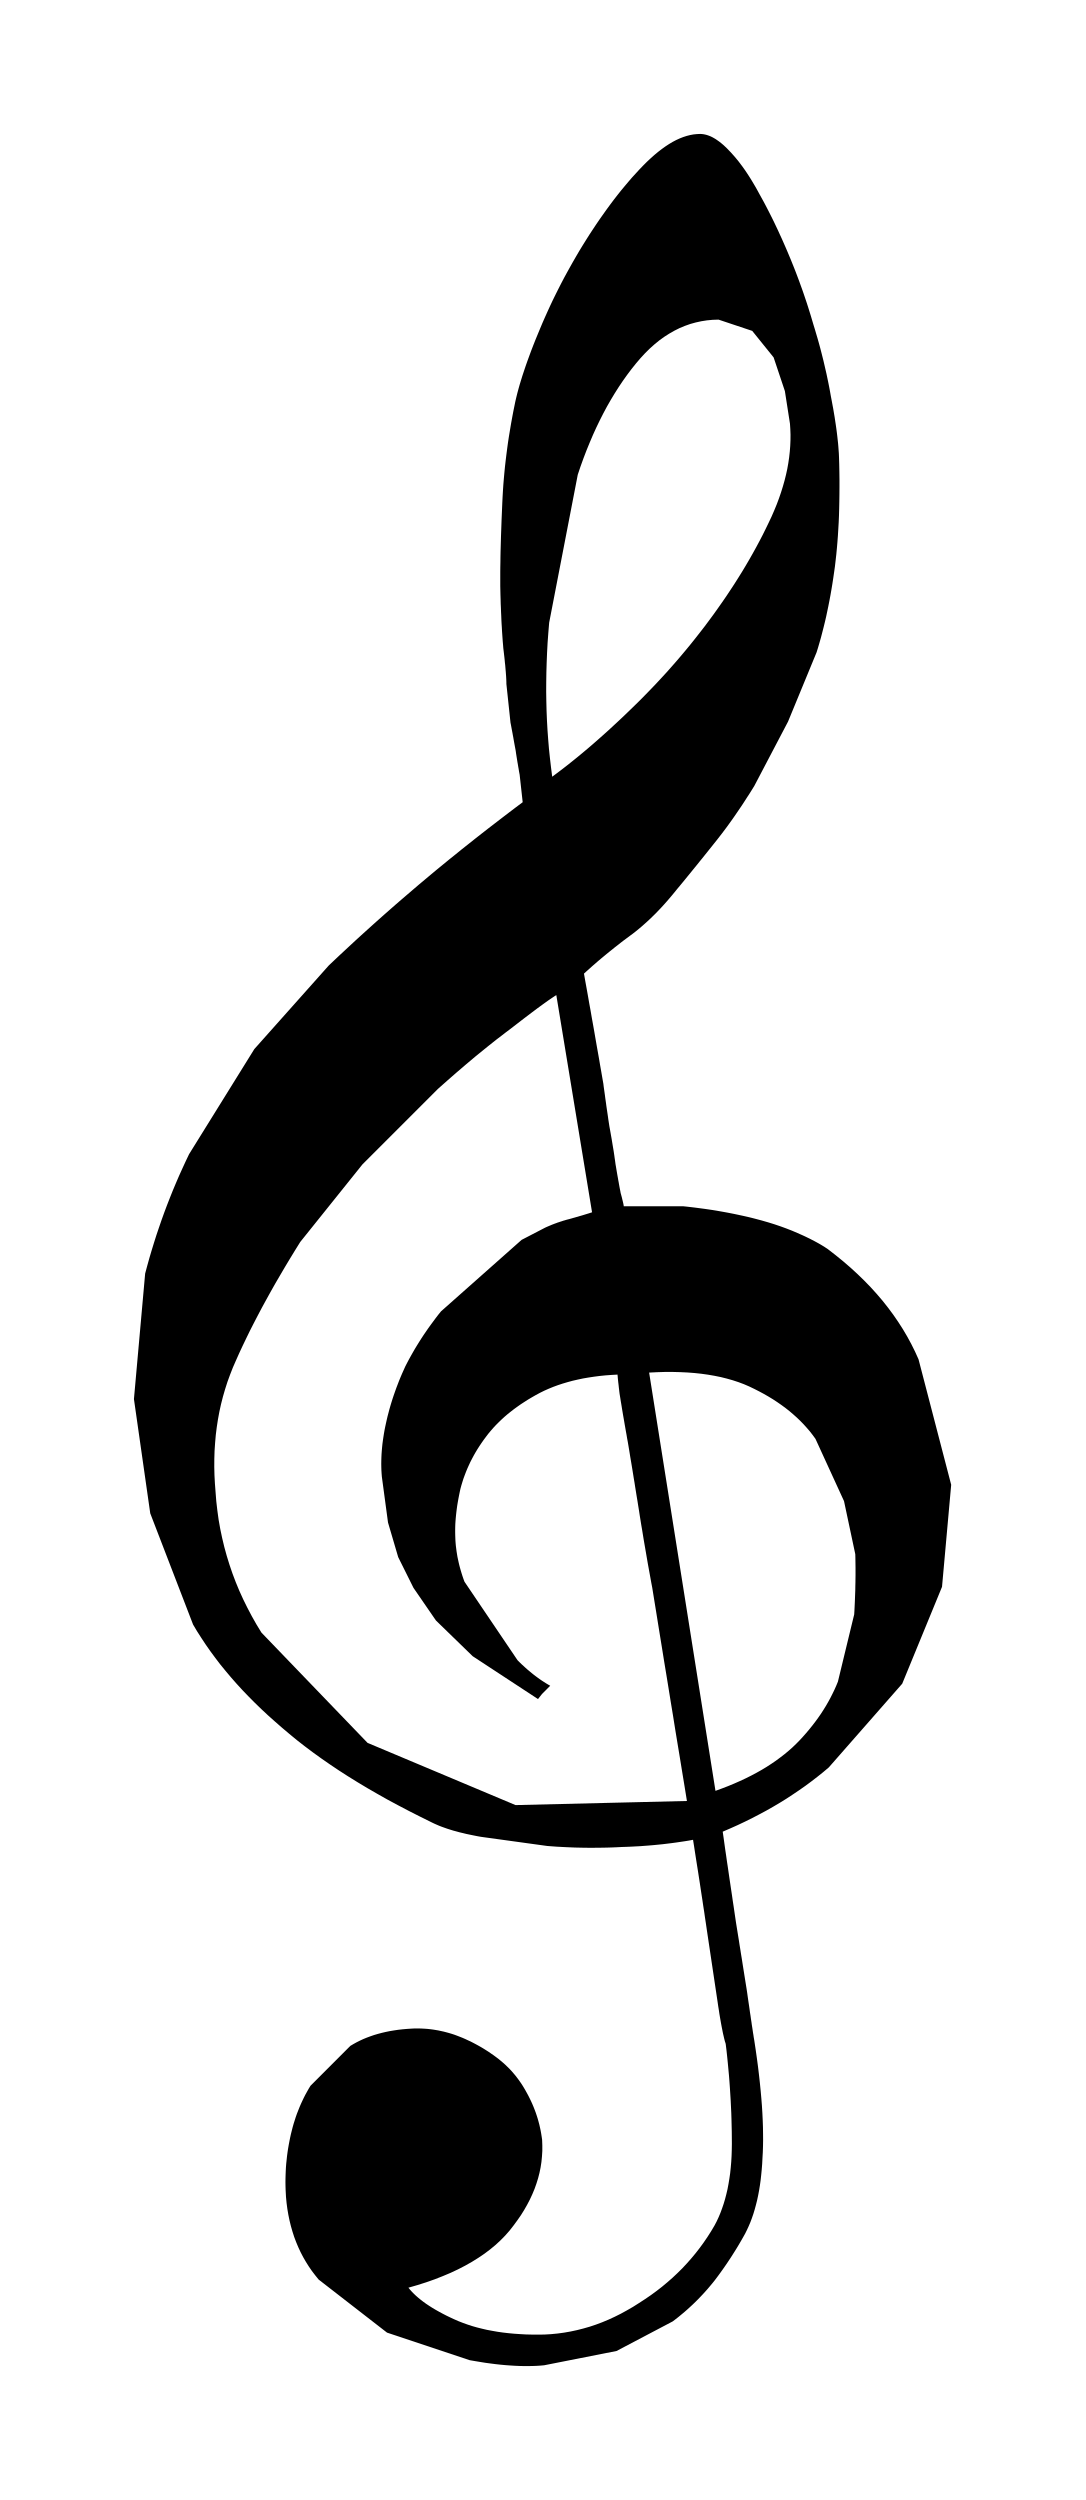
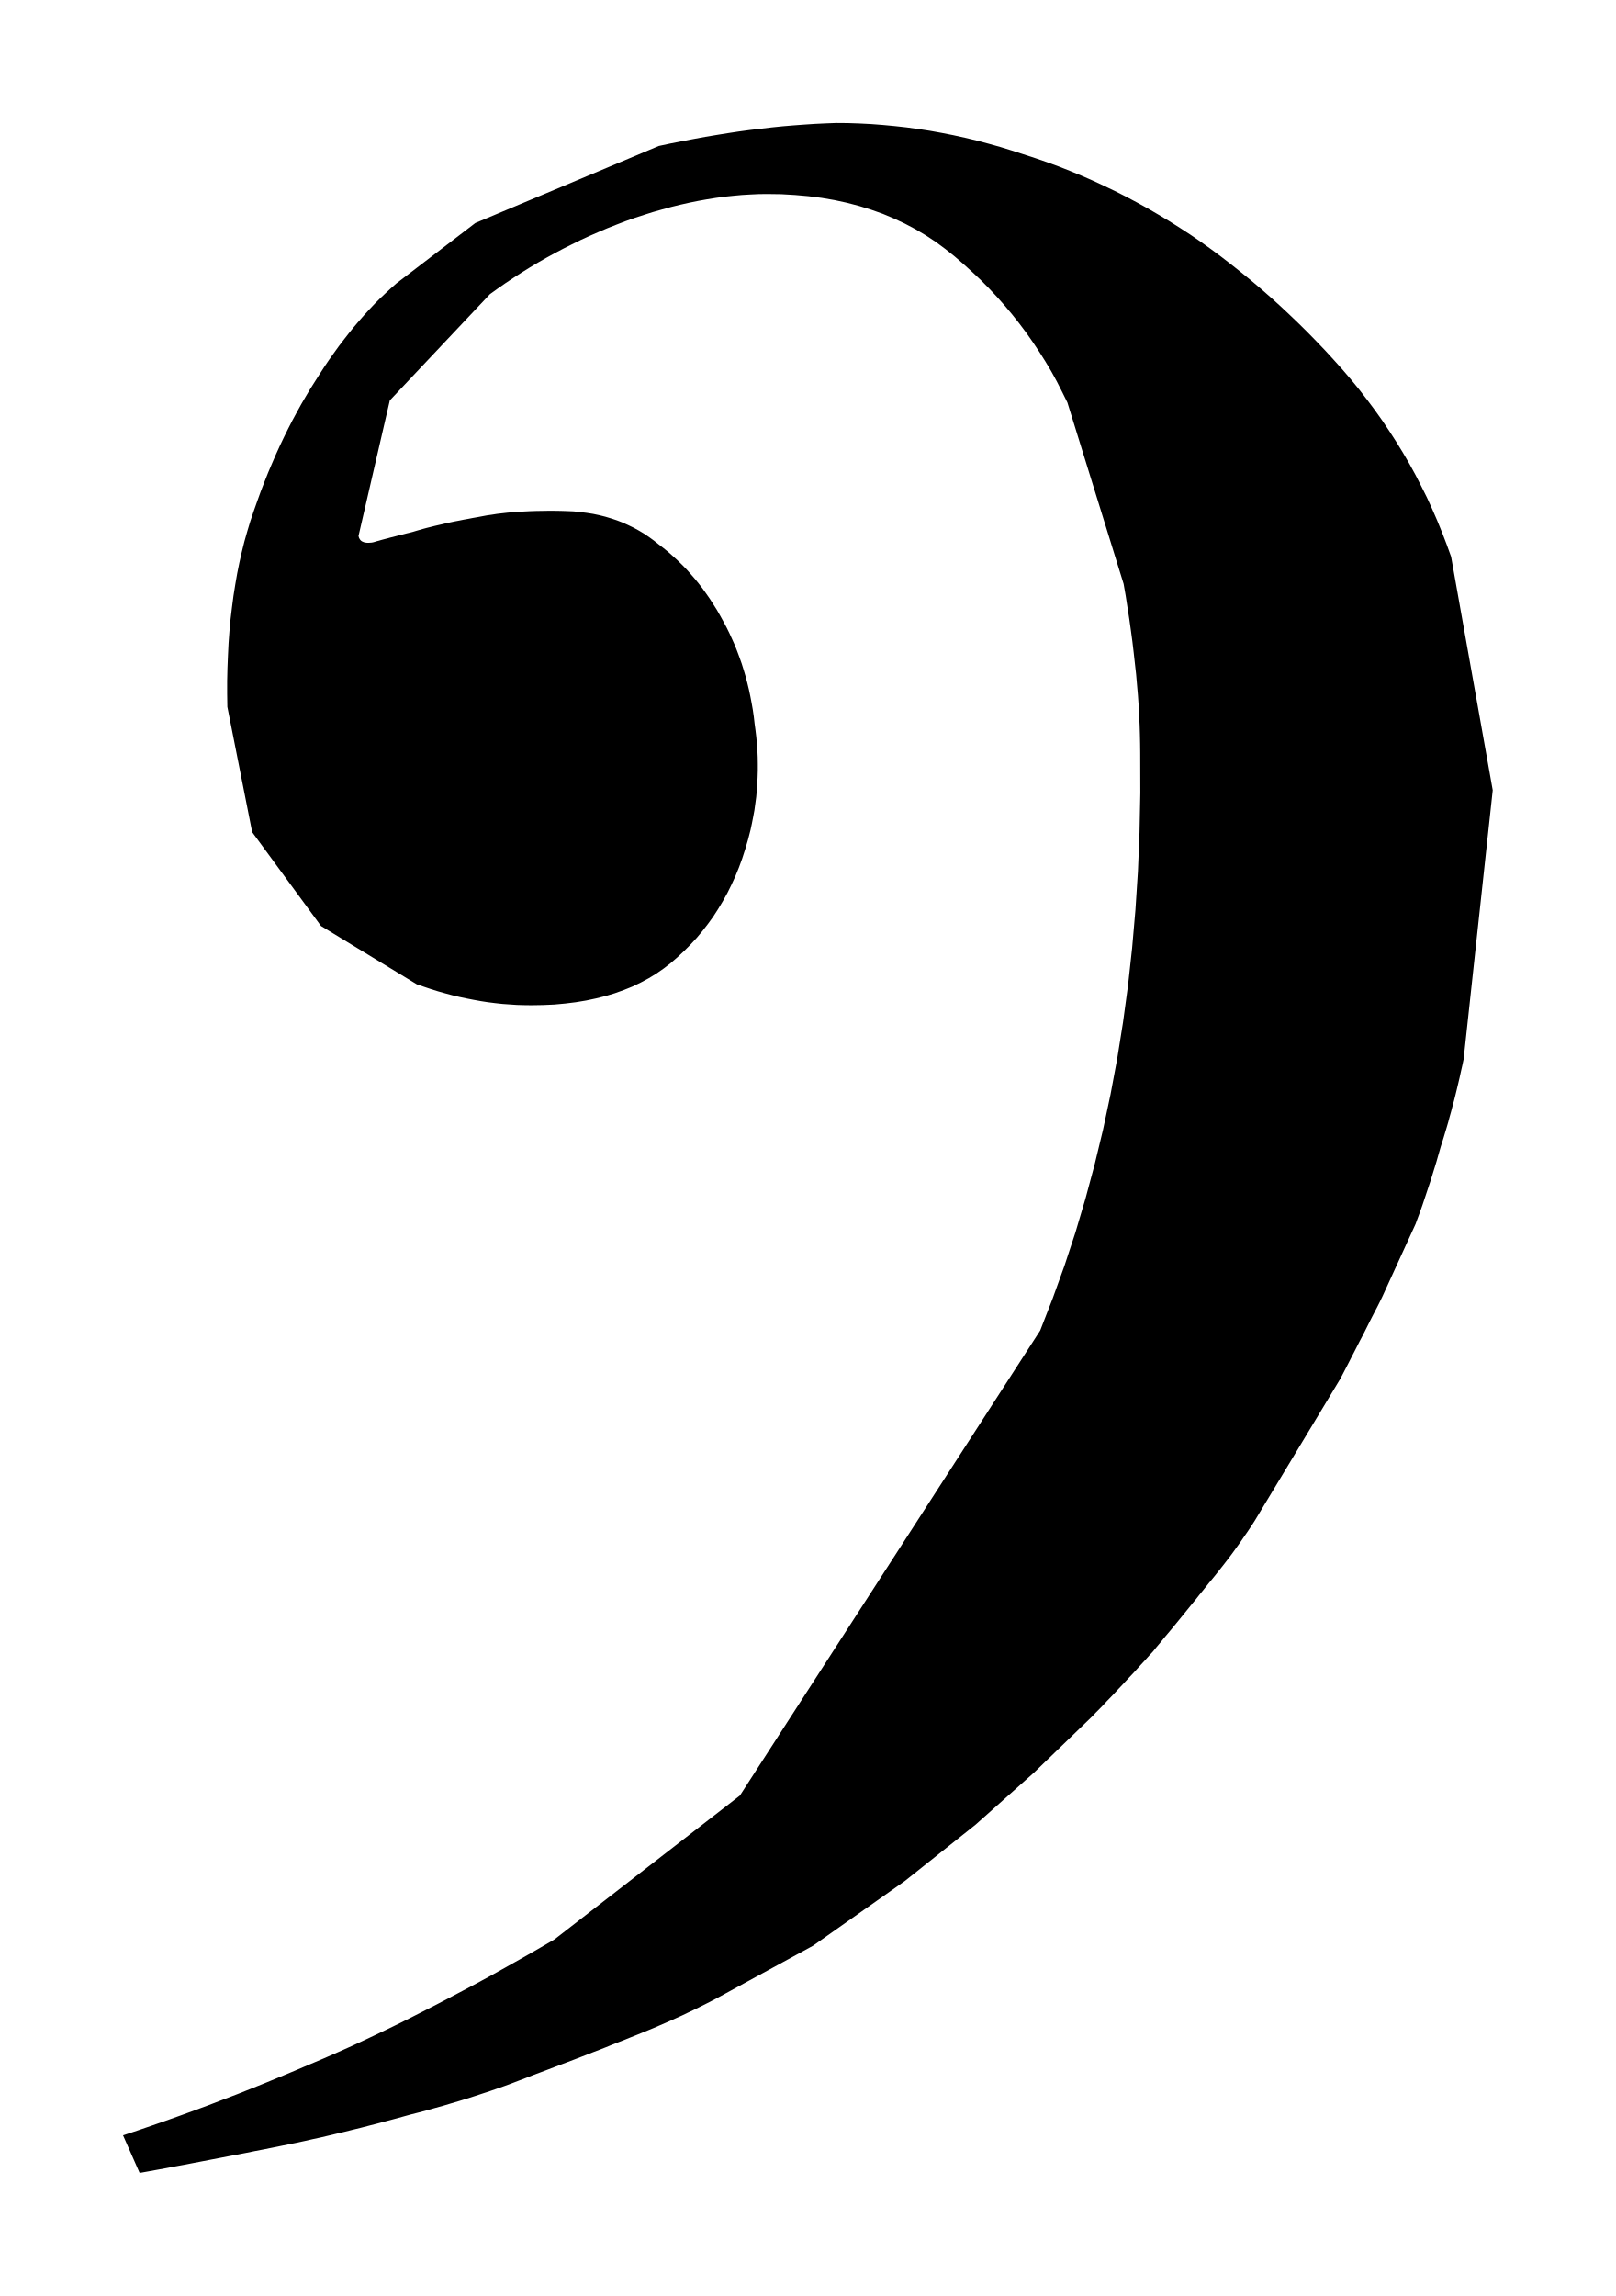
- <svg xmlns="http://www.w3.org/2000/svg" viewBox="76.378 375.663 22.166 51.068">
-   <path fill="black" fill-rule="evenodd" d="M 90.535 413.245 L 90.449 413.261 L 90.362 413.275 L 90.274 413.288 L 90.185 413.301 L 90.096 413.313 L 90.006 413.324 L 89.916 413.335 L 89.825 413.344 L 89.734 413.353 L 89.641 413.361 L 89.549 413.368 L 89.456 413.375 L 89.362 413.38 L 89.267 413.385 L 89.172 413.389 L 89.076 413.392 L 88.98 413.397 L 88.883 413.401 L 88.787 413.404 L 88.691 413.406 L 88.595 413.407 L 88.5 413.408 L 88.404 413.408 L 88.309 413.407 L 88.214 413.405 L 88.12 413.403 L 88.025 413.399 L 87.931 413.395 L 87.837 413.39 L 87.743 413.385 L 87.649 413.378 L 87.556 413.371 L 86.201 413.184 L 86.123 413.17 L 86.048 413.155 L 85.975 413.14 L 85.903 413.125 L 85.834 413.108 L 85.766 413.092 L 85.701 413.074 L 85.637 413.057 L 85.576 413.038 L 85.516 413.019 L 85.459 412.999 L 85.403 412.979 L 85.349 412.958 L 85.298 412.936 L 85.248 412.914 L 85.2 412.891 L 84.966 412.775 L 84.737 412.659 L 84.514 412.542 L 84.296 412.425 L 84.085 412.306 L 83.879 412.187 L 83.679 412.067 L 83.484 411.946 L 83.296 411.825 L 83.113 411.702 L 82.936 411.579 L 82.764 411.455 L 82.599 411.331 L 82.439 411.206 L 82.285 411.079 L 82.136 410.953 L 81.992 410.827 L 81.851 410.701 L 81.715 410.574 L 81.583 410.446 L 81.455 410.317 L 81.331 410.188 L 81.211 410.057 L 81.096 409.926 L 80.985 409.794 L 80.877 409.662 L 80.775 409.528 L 80.676 409.394 L 80.581 409.258 L 80.491 409.122 L 80.404 408.986 L 80.322 408.848 L 79.447 406.576 L 79.114 404.242 L 79.343 401.678 L 79.385 401.521 L 79.429 401.363 L 79.475 401.207 L 79.523 401.051 L 79.572 400.896 L 79.624 400.742 L 79.677 400.588 L 79.732 400.435 L 79.789 400.283 L 79.848 400.132 L 79.908 399.982 L 79.971 399.832 L 80.035 399.683 L 80.102 399.535 L 80.17 399.387 L 80.24 399.24 L 81.573 397.093 L 83.094 395.385 L 83.204 395.281 L 83.314 395.177 L 83.425 395.074 L 83.537 394.97 L 83.649 394.866 L 83.762 394.763 L 83.876 394.66 L 83.99 394.557 L 84.105 394.454 L 84.221 394.351 L 84.337 394.249 L 84.454 394.146 L 84.572 394.044 L 84.691 393.942 L 84.81 393.84 L 84.929 393.738 L 85.052 393.635 L 85.176 393.531 L 85.302 393.426 L 85.429 393.322 L 85.557 393.217 L 85.687 393.113 L 85.817 393.007 L 85.95 392.902 L 86.083 392.796 L 86.218 392.69 L 86.354 392.584 L 86.492 392.478 L 86.631 392.371 L 86.771 392.264 L 86.912 392.157 L 87.055 392.05 L 86.993 391.488 L 86.987 391.457 L 86.981 391.425 L 86.976 391.394 L 86.971 391.363 L 86.965 391.331 L 86.96 391.3 L 86.955 391.269 L 86.949 391.237 L 86.944 391.206 L 86.939 391.175 L 86.934 391.143 L 86.929 391.112 L 86.924 391.08 L 86.919 391.049 L 86.915 391.018 L 86.91 390.986 L 86.904 390.955 L 86.898 390.923 L 86.892 390.891 L 86.886 390.858 L 86.88 390.825 L 86.874 390.791 L 86.868 390.757 L 86.862 390.722 L 86.855 390.686 L 86.849 390.651 L 86.842 390.614 L 86.835 390.577 L 86.828 390.54 L 86.821 390.502 L 86.814 390.464 L 86.806 390.425 L 86.722 389.633 L 86.722 389.606 L 86.721 389.576 L 86.72 389.544 L 86.718 389.51 L 86.716 389.473 L 86.713 389.434 L 86.71 389.392 L 86.706 389.348 L 86.702 389.301 L 86.698 389.251 L 86.692 389.2 L 86.687 389.145 L 86.681 389.088 L 86.674 389.029 L 86.667 388.967 L 86.659 388.903 L 86.654 388.837 L 86.648 388.77 L 86.643 388.7 L 86.638 388.629 L 86.633 388.556 L 86.629 388.481 L 86.624 388.404 L 86.62 388.326 L 86.617 388.245 L 86.613 388.163 L 86.61 388.079 L 86.606 387.993 L 86.604 387.906 L 86.601 387.816 L 86.599 387.725 L 86.597 387.632 L 86.597 387.538 L 86.597 387.442 L 86.597 387.344 L 86.598 387.245 L 86.6 387.144 L 86.601 387.041 L 86.603 386.937 L 86.606 386.831 L 86.609 386.723 L 86.612 386.614 L 86.616 386.503 L 86.62 386.39 L 86.624 386.276 L 86.629 386.16 L 86.634 386.043 L 86.639 385.923 L 86.645 385.804 L 86.652 385.683 L 86.66 385.563 L 86.67 385.441 L 86.681 385.32 L 86.693 385.197 L 86.707 385.074 L 86.722 384.951 L 86.738 384.827 L 86.755 384.702 L 86.774 384.577 L 86.795 384.451 L 86.816 384.325 L 86.839 384.198 L 86.863 384.07 L 86.889 383.942 L 86.905 383.863 L 86.924 383.782 L 86.945 383.697 L 86.968 383.611 L 86.993 383.522 L 87.021 383.43 L 87.05 383.336 L 87.082 383.24 L 87.115 383.141 L 87.151 383.039 L 87.189 382.935 L 87.228 382.829 L 87.27 382.72 L 87.314 382.609 L 87.361 382.495 L 87.409 382.379 L 87.458 382.262 L 87.509 382.146 L 87.561 382.03 L 87.614 381.914 L 87.668 381.799 L 87.724 381.685 L 87.781 381.571 L 87.839 381.457 L 87.898 381.344 L 87.959 381.232 L 88.021 381.12 L 88.084 381.008 L 88.148 380.897 L 88.213 380.786 L 88.28 380.676 L 88.348 380.567 L 88.418 380.456 L 88.489 380.348 L 88.56 380.241 L 88.631 380.137 L 88.703 380.035 L 88.775 379.934 L 88.847 379.836 L 88.919 379.74 L 88.992 379.646 L 89.066 379.553 L 89.14 379.464 L 89.214 379.376 L 89.288 379.29 L 89.364 379.207 L 89.439 379.125 L 89.515 379.046 L 89.593 378.968 L 89.67 378.896 L 89.746 378.828 L 89.822 378.765 L 89.897 378.707 L 89.971 378.654 L 90.044 378.606 L 90.118 378.562 L 90.19 378.524 L 90.262 378.491 L 90.333 378.463 L 90.404 378.44 L 90.474 378.422 L 90.544 378.409 L 90.613 378.402 L 90.682 378.399 L 90.716 378.401 L 90.75 378.405 L 90.784 378.412 L 90.819 378.421 L 90.854 378.433 L 90.89 378.447 L 90.926 378.464 L 90.962 378.484 L 90.999 378.506 L 91.035 378.531 L 91.073 378.558 L 91.111 378.588 L 91.149 378.62 L 91.187 378.655 L 91.226 378.692 L 91.265 378.733 L 91.306 378.775 L 91.346 378.82 L 91.387 378.866 L 91.427 378.914 L 91.467 378.963 L 91.506 379.015 L 91.546 379.068 L 91.585 379.123 L 91.624 379.18 L 91.663 379.239 L 91.702 379.3 L 91.74 379.362 L 91.778 379.426 L 91.817 379.492 L 91.854 379.559 L 91.892 379.629 L 91.93 379.698 L 91.969 379.768 L 92.007 379.839 L 92.045 379.912 L 92.083 379.986 L 92.121 380.061 L 92.159 380.137 L 92.197 380.215 L 92.234 380.293 L 92.272 380.373 L 92.309 380.455 L 92.347 380.537 L 92.384 380.621 L 92.421 380.705 L 92.458 380.791 L 92.495 380.879 L 92.531 380.965 L 92.566 381.052 L 92.601 381.139 L 92.635 381.226 L 92.668 381.313 L 92.701 381.401 L 92.733 381.49 L 92.765 381.578 L 92.796 381.667 L 92.826 381.756 L 92.856 381.845 L 92.885 381.935 L 92.913 382.025 L 92.941 382.115 L 92.968 382.206 L 92.995 382.297 L 93.023 382.388 L 93.05 382.48 L 93.077 382.571 L 93.103 382.663 L 93.128 382.754 L 93.152 382.846 L 93.175 382.937 L 93.198 383.028 L 93.219 383.119 L 93.24 383.21 L 93.261 383.301 L 93.28 383.392 L 93.299 383.483 L 93.317 383.574 L 93.334 383.665 L 93.35 383.756 L 93.367 383.844 L 93.383 383.931 L 93.399 384.016 L 93.413 384.1 L 93.427 384.182 L 93.439 384.263 L 93.451 384.342 L 93.462 384.419 L 93.472 384.495 L 93.481 384.57 L 93.489 384.643 L 93.497 384.715 L 93.503 384.785 L 93.508 384.853 L 93.513 384.92 L 93.516 384.986 L 93.521 385.146 L 93.524 385.304 L 93.526 385.46 L 93.526 385.612 L 93.525 385.762 L 93.523 385.91 L 93.52 386.054 L 93.516 386.196 L 93.51 386.336 L 93.502 386.472 L 93.494 386.606 L 93.484 386.738 L 93.473 386.866 L 93.461 386.992 L 93.447 387.115 L 93.433 387.236 L 93.416 387.355 L 93.399 387.473 L 93.381 387.59 L 93.362 387.705 L 93.342 387.82 L 93.321 387.932 L 93.299 388.044 L 93.276 388.154 L 93.253 388.263 L 93.228 388.37 L 93.202 388.476 L 93.175 388.581 L 93.148 388.685 L 93.119 388.787 L 93.09 388.887 L 93.059 388.987 L 92.475 390.404 L 91.787 391.716 L 91.737 391.797 L 91.687 391.877 L 91.636 391.955 L 91.586 392.033 L 91.536 392.11 L 91.485 392.185 L 91.434 392.26 L 91.384 392.333 L 91.333 392.406 L 91.282 392.477 L 91.231 392.548 L 91.179 392.617 L 91.128 392.685 L 91.076 392.752 L 91.025 392.818 L 90.973 392.883 L 90.923 392.946 L 90.873 393.008 L 90.823 393.071 L 90.773 393.133 L 90.723 393.196 L 90.672 393.258 L 90.622 393.321 L 90.571 393.383 L 90.52 393.446 L 90.469 393.509 L 90.418 393.571 L 90.367 393.634 L 90.316 393.696 L 90.264 393.759 L 90.212 393.821 L 90.161 393.884 L 90.106 393.951 L 90.05 394.017 L 89.994 394.082 L 89.938 394.145 L 89.882 394.206 L 89.825 394.266 L 89.769 394.324 L 89.711 394.381 L 89.654 394.436 L 89.596 394.49 L 89.538 394.542 L 89.48 394.593 L 89.422 394.642 L 89.363 394.69 L 89.304 394.736 L 89.244 394.78 L 89.184 394.825 L 89.123 394.87 L 89.063 394.916 L 89.004 394.963 L 88.944 395.009 L 88.885 395.057 L 88.826 395.104 L 88.767 395.152 L 88.709 395.2 L 88.65 395.249 L 88.592 395.298 L 88.535 395.348 L 88.477 395.398 L 88.42 395.449 L 88.363 395.5 L 88.307 395.551 L 88.334 395.706 L 88.362 395.86 L 88.389 396.011 L 88.415 396.161 L 88.442 396.308 L 88.467 396.454 L 88.493 396.598 L 88.518 396.739 L 88.542 396.879 L 88.566 397.017 L 88.59 397.153 L 88.614 397.287 L 88.636 397.418 L 88.659 397.548 L 88.681 397.676 L 88.703 397.802 L 88.71 397.86 L 88.718 397.917 L 88.726 397.974 L 88.734 398.03 L 88.741 398.086 L 88.749 398.142 L 88.757 398.197 L 88.764 398.252 L 88.772 398.306 L 88.78 398.361 L 88.788 398.414 L 88.796 398.468 L 88.803 398.521 L 88.811 398.573 L 88.819 398.625 L 88.827 398.677 L 88.837 398.73 L 88.846 398.781 L 88.855 398.832 L 88.864 398.883 L 88.873 398.933 L 88.881 398.983 L 88.889 399.032 L 88.897 399.08 L 88.905 399.128 L 88.913 399.175 L 88.92 399.222 L 88.927 399.269 L 88.933 399.314 L 88.94 399.36 L 88.946 399.404 L 88.952 399.448 L 88.96 399.493 L 88.967 399.536 L 88.974 399.578 L 88.981 399.619 L 88.988 399.66 L 88.995 399.699 L 89.002 399.737 L 89.008 399.774 L 89.015 399.81 L 89.021 399.845 L 89.027 399.879 L 89.033 399.912 L 89.039 399.943 L 89.045 399.974 L 89.051 400.004 L 89.056 400.033 L 89.064 400.061 L 89.071 400.088 L 89.078 400.113 L 89.084 400.137 L 89.089 400.159 L 89.094 400.179 L 89.099 400.199 L 89.103 400.216 L 89.107 400.233 L 89.11 400.247 L 89.113 400.26 L 89.115 400.272 L 89.117 400.282 L 89.118 400.291 L 89.119 400.298 L 89.119 400.303 L 90.327 400.303 L 90.405 400.311 L 90.483 400.32 L 90.56 400.329 L 90.637 400.339 L 90.713 400.349 L 90.788 400.359 L 90.863 400.37 L 90.938 400.381 L 91.011 400.393 L 91.085 400.406 L 91.158 400.419 L 91.23 400.432 L 91.302 400.446 L 91.373 400.46 L 91.444 400.475 L 91.514 400.49 L 91.587 400.506 L 91.658 400.522 L 91.728 400.539 L 91.798 400.557 L 91.866 400.575 L 91.934 400.593 L 92 400.612 L 92.066 400.631 L 92.131 400.651 L 92.195 400.671 L 92.257 400.692 L 92.319 400.713 L 92.38 400.735 L 92.44 400.757 L 92.499 400.78 L 92.558 400.803 L 92.614 400.827 L 92.668 400.85 L 92.722 400.874 L 92.774 400.897 L 92.824 400.92 L 92.873 400.944 L 92.921 400.967 L 92.967 400.991 L 93.012 401.014 L 93.056 401.038 L 93.098 401.061 L 93.138 401.084 L 93.178 401.108 L 93.216 401.131 L 93.252 401.155 L 93.287 401.178 L 93.448 401.303 L 93.603 401.429 L 93.751 401.557 L 93.894 401.688 L 94.031 401.821 L 94.162 401.956 L 94.287 402.094 L 94.406 402.233 L 94.518 402.375 L 94.625 402.519 L 94.726 402.666 L 94.821 402.814 L 94.91 402.965 L 94.993 403.118 L 95.07 403.273 L 95.141 403.43 L 95.808 405.993 L 95.621 408.077 L 94.808 410.056 L 93.308 411.766 L 93.192 411.864 L 93.073 411.959 L 92.951 412.053 L 92.828 412.144 L 92.701 412.233 L 92.572 412.32 L 92.441 412.406 L 92.307 412.489 L 92.17 412.57 L 92.031 412.649 L 91.889 412.725 L 91.745 412.8 L 91.598 412.873 L 91.448 412.944 L 91.296 413.012 L 91.141 413.079 L 91.159 413.203 L 91.176 413.326 L 91.193 413.448 L 91.211 413.569 L 91.228 413.689 L 91.246 413.807 L 91.263 413.925 L 91.28 414.041 L 91.297 414.156 L 91.314 414.27 L 91.331 414.383 L 91.347 414.495 L 91.364 414.606 L 91.38 414.716 L 91.396 414.825 L 91.412 414.933 L 91.427 415.027 L 91.442 415.12 L 91.457 415.213 L 91.472 415.305 L 91.486 415.397 L 91.501 415.488 L 91.515 415.579 L 91.53 415.669 L 91.544 415.759 L 91.558 415.848 L 91.572 415.936 L 91.586 416.024 L 91.6 416.112 L 91.614 416.199 L 91.628 416.286 L 91.641 416.372 L 91.653 416.458 L 91.665 416.541 L 91.677 416.621 L 91.688 416.697 L 91.698 416.77 L 91.709 416.839 L 91.718 416.906 L 91.728 416.968 L 91.736 417.028 L 91.745 417.084 L 91.753 417.137 L 91.76 417.186 L 91.768 417.233 L 91.774 417.275 L 91.781 417.315 L 91.787 417.351 L 91.814 417.531 L 91.839 417.707 L 91.862 417.879 L 91.882 418.047 L 91.9 418.211 L 91.916 418.371 L 91.93 418.527 L 91.942 418.679 L 91.951 418.826 L 91.958 418.97 L 91.963 419.11 L 91.965 419.246 L 91.966 419.377 L 91.964 419.505 L 91.96 419.628 L 91.953 419.748 L 91.947 419.866 L 91.938 419.981 L 91.927 420.093 L 91.915 420.202 L 91.9 420.309 L 91.883 420.413 L 91.864 420.513 L 91.843 420.611 L 91.819 420.706 L 91.794 420.798 L 91.767 420.887 L 91.737 420.974 L 91.706 421.057 L 91.672 421.137 L 91.636 421.215 L 91.599 421.29 L 91.564 421.352 L 91.529 421.414 L 91.493 421.476 L 91.457 421.537 L 91.42 421.598 L 91.382 421.659 L 91.344 421.719 L 91.306 421.779 L 91.266 421.839 L 91.227 421.898 L 91.186 421.957 L 91.145 422.016 L 91.103 422.075 L 91.061 422.133 L 91.018 422.191 L 90.974 422.249 L 90.929 422.305 L 90.882 422.361 L 90.835 422.417 L 90.786 422.472 L 90.737 422.526 L 90.686 422.58 L 90.635 422.633 L 90.582 422.686 L 90.528 422.738 L 90.473 422.789 L 90.417 422.84 L 90.36 422.89 L 90.301 422.939 L 90.242 422.988 L 90.181 423.036 L 90.119 423.083 L 88.972 423.687 L 87.493 423.979 L 87.414 423.986 L 87.332 423.991 L 87.249 423.994 L 87.163 423.995 L 87.075 423.995 L 86.986 423.993 L 86.893 423.989 L 86.799 423.983 L 86.703 423.976 L 86.605 423.967 L 86.504 423.956 L 86.402 423.943 L 86.297 423.929 L 86.191 423.912 L 86.083 423.894 L 85.972 423.875 L 84.284 423.312 L 82.887 422.228 L 82.816 422.14 L 82.748 422.051 L 82.685 421.959 L 82.626 421.865 L 82.57 421.768 L 82.518 421.668 L 82.471 421.567 L 82.427 421.462 L 82.387 421.356 L 82.352 421.247 L 82.32 421.135 L 82.292 421.021 L 82.268 420.904 L 82.248 420.786 L 82.232 420.664 L 82.22 420.54 L 82.216 420.464 L 82.212 420.388 L 82.21 420.312 L 82.209 420.236 L 82.21 420.16 L 82.212 420.085 L 82.215 420.009 L 82.219 419.933 L 82.225 419.858 L 82.233 419.783 L 82.241 419.707 L 82.251 419.632 L 82.262 419.557 L 82.275 419.482 L 82.289 419.407 L 82.304 419.332 L 82.32 419.259 L 82.338 419.187 L 82.356 419.116 L 82.376 419.045 L 82.398 418.976 L 82.42 418.907 L 82.444 418.839 L 82.47 418.773 L 82.496 418.707 L 82.524 418.642 L 82.554 418.577 L 82.584 418.514 L 82.616 418.451 L 82.65 418.39 L 82.684 418.329 L 82.721 418.269 L 83.534 417.455 L 83.598 417.417 L 83.663 417.381 L 83.731 417.347 L 83.8 417.315 L 83.871 417.286 L 83.944 417.259 L 84.019 417.233 L 84.097 417.21 L 84.176 417.189 L 84.257 417.17 L 84.34 417.153 L 84.425 417.139 L 84.512 417.126 L 84.6 417.116 L 84.691 417.108 L 84.784 417.102 L 84.839 417.099 L 84.894 417.099 L 84.948 417.099 L 85.003 417.101 L 85.058 417.104 L 85.113 417.108 L 85.167 417.114 L 85.222 417.121 L 85.277 417.13 L 85.331 417.139 L 85.386 417.151 L 85.441 417.163 L 85.495 417.177 L 85.55 417.192 L 85.604 417.208 L 85.659 417.226 L 85.716 417.247 L 85.772 417.269 L 85.828 417.291 L 85.883 417.315 L 85.938 417.341 L 85.993 417.366 L 86.047 417.394 L 86.1 417.422 L 86.153 417.451 L 86.206 417.481 L 86.258 417.512 L 86.31 417.545 L 86.362 417.578 L 86.412 417.613 L 86.463 417.648 L 86.513 417.685 L 86.561 417.721 L 86.608 417.76 L 86.654 417.799 L 86.699 417.839 L 86.742 417.881 L 86.785 417.923 L 86.826 417.967 L 86.865 418.012 L 86.904 418.058 L 86.941 418.106 L 86.977 418.154 L 87.012 418.204 L 87.046 418.255 L 87.078 418.307 L 87.109 418.36 L 87.139 418.414 L 87.17 418.471 L 87.199 418.529 L 87.227 418.587 L 87.253 418.645 L 87.278 418.704 L 87.301 418.763 L 87.323 418.822 L 87.343 418.882 L 87.362 418.942 L 87.379 419.003 L 87.395 419.063 L 87.409 419.125 L 87.422 419.186 L 87.433 419.248 L 87.443 419.31 L 87.452 419.373 L 87.456 419.487 L 87.456 419.6 L 87.449 419.713 L 87.438 419.825 L 87.421 419.937 L 87.398 420.048 L 87.37 420.158 L 87.336 420.267 L 87.297 420.377 L 87.252 420.485 L 87.202 420.593 L 87.146 420.7 L 87.085 420.807 L 87.019 420.913 L 86.946 421.018 L 86.869 421.123 L 86.787 421.228 L 86.698 421.329 L 86.602 421.427 L 86.499 421.522 L 86.389 421.613 L 86.272 421.701 L 86.148 421.785 L 86.018 421.866 L 85.88 421.944 L 85.735 422.019 L 85.584 422.09 L 85.425 422.157 L 85.26 422.222 L 85.087 422.283 L 84.908 422.34 L 84.721 422.394 L 84.754 422.435 L 84.791 422.476 L 84.831 422.517 L 84.874 422.558 L 84.921 422.599 L 84.971 422.64 L 85.024 422.681 L 85.081 422.722 L 85.141 422.762 L 85.205 422.803 L 85.272 422.843 L 85.343 422.883 L 85.417 422.923 L 85.494 422.963 L 85.575 423.002 L 85.659 423.041 L 85.746 423.079 L 85.836 423.114 L 85.928 423.147 L 86.023 423.178 L 86.121 423.206 L 86.221 423.231 L 86.324 423.255 L 86.43 423.275 L 86.538 423.294 L 86.649 423.31 L 86.762 423.323 L 86.878 423.334 L 86.997 423.342 L 87.118 423.349 L 87.242 423.352 L 87.369 423.353 L 87.503 423.351 L 87.637 423.343 L 87.77 423.33 L 87.902 423.312 L 88.033 423.289 L 88.164 423.261 L 88.294 423.228 L 88.423 423.191 L 88.552 423.148 L 88.68 423.1 L 88.807 423.047 L 88.933 422.989 L 89.059 422.926 L 89.183 422.858 L 89.308 422.786 L 89.431 422.708 L 89.554 422.628 L 89.674 422.546 L 89.79 422.461 L 89.902 422.374 L 90.011 422.283 L 90.116 422.191 L 90.218 422.095 L 90.316 421.998 L 90.41 421.897 L 90.501 421.794 L 90.589 421.688 L 90.673 421.58 L 90.753 421.47 L 90.83 421.357 L 90.904 421.241 L 90.974 421.123 L 91.017 421.041 L 91.057 420.955 L 91.094 420.867 L 91.128 420.775 L 91.16 420.681 L 91.189 420.584 L 91.215 420.484 L 91.239 420.382 L 91.259 420.276 L 91.277 420.167 L 91.293 420.056 L 91.305 419.942 L 91.315 419.825 L 91.322 419.705 L 91.326 419.582 L 91.328 419.456 L 91.327 419.331 L 91.326 419.205 L 91.323 419.079 L 91.32 418.953 L 91.316 418.827 L 91.31 418.7 L 91.304 418.573 L 91.296 418.445 L 91.288 418.317 L 91.279 418.189 L 91.269 418.061 L 91.257 417.932 L 91.245 417.803 L 91.232 417.674 L 91.218 417.544 L 91.202 417.414 L 91.195 417.39 L 91.186 417.363 L 91.178 417.332 L 91.169 417.296 L 91.16 417.257 L 91.15 417.214 L 91.14 417.167 L 91.13 417.115 L 91.119 417.06 L 91.108 417.001 L 91.097 416.938 L 91.085 416.87 L 91.073 416.799 L 91.062 416.723 L 91.049 416.644 L 91.037 416.56 L 90.828 415.162 L 90.812 415.054 L 90.796 414.944 L 90.779 414.833 L 90.763 414.72 L 90.745 414.606 L 90.728 414.49 L 90.71 414.373 L 90.692 414.255 L 90.674 414.134 L 90.655 414.012 L 90.636 413.888 L 90.616 413.763 L 90.596 413.636 L 90.576 413.508 L 90.556 413.377 L 90.535 413.245 Z M 91.056 382.192 L 90.936 382.196 L 90.819 382.207 L 90.704 382.225 L 90.59 382.25 L 90.478 382.281 L 90.368 382.32 L 90.26 382.365 L 90.154 382.418 L 90.049 382.478 L 89.946 382.544 L 89.845 382.617 L 89.746 382.698 L 89.649 382.785 L 89.554 382.879 L 89.46 382.981 L 89.368 383.089 L 89.277 383.203 L 89.189 383.32 L 89.102 383.442 L 89.018 383.567 L 88.936 383.696 L 88.856 383.829 L 88.778 383.965 L 88.703 384.105 L 88.63 384.249 L 88.559 384.396 L 88.49 384.548 L 88.424 384.703 L 88.359 384.862 L 88.297 385.024 L 88.237 385.19 L 88.18 385.36 L 87.596 388.382 L 87.579 388.587 L 87.564 388.791 L 87.553 388.995 L 87.545 389.197 L 87.539 389.397 L 87.536 389.597 L 87.535 389.796 L 87.538 389.993 L 87.543 390.189 L 87.551 390.384 L 87.562 390.578 L 87.576 390.77 L 87.592 390.962 L 87.612 391.152 L 87.634 391.341 L 87.658 391.529 L 87.76 391.453 L 87.863 391.375 L 87.966 391.295 L 88.069 391.213 L 88.173 391.129 L 88.277 391.043 L 88.382 390.955 L 88.487 390.865 L 88.593 390.772 L 88.699 390.678 L 88.806 390.582 L 88.913 390.483 L 89.021 390.383 L 89.129 390.281 L 89.238 390.176 L 89.347 390.07 L 89.458 389.961 L 89.567 389.85 L 89.675 389.739 L 89.782 389.627 L 89.887 389.514 L 89.991 389.401 L 90.093 389.286 L 90.194 389.171 L 90.294 389.054 L 90.392 388.937 L 90.489 388.819 L 90.584 388.7 L 90.678 388.58 L 90.771 388.46 L 90.862 388.338 L 90.952 388.216 L 91.041 388.091 L 91.129 387.966 L 91.215 387.841 L 91.298 387.716 L 91.38 387.591 L 91.459 387.466 L 91.537 387.341 L 91.612 387.216 L 91.685 387.091 L 91.756 386.966 L 91.825 386.841 L 91.892 386.716 L 91.957 386.591 L 92.019 386.466 L 92.08 386.34 L 92.139 386.215 L 92.193 386.091 L 92.244 385.967 L 92.29 385.844 L 92.332 385.722 L 92.37 385.6 L 92.404 385.48 L 92.434 385.36 L 92.46 385.241 L 92.481 385.123 L 92.498 385.006 L 92.511 384.889 L 92.52 384.773 L 92.525 384.658 L 92.526 384.544 L 92.522 384.431 L 92.515 384.319 L 92.411 383.652 L 92.181 382.964 L 91.744 382.422 L 91.056 382.192 Z M 90.993 412.245 L 91.124 412.197 L 91.251 412.148 L 91.374 412.097 L 91.494 412.044 L 91.61 411.99 L 91.722 411.934 L 91.831 411.876 L 91.936 411.817 L 92.037 411.756 L 92.134 411.693 L 92.228 411.629 L 92.317 411.563 L 92.404 411.496 L 92.486 411.428 L 92.565 411.358 L 92.64 411.286 L 92.712 411.213 L 92.781 411.138 L 92.847 411.063 L 92.911 410.987 L 92.973 410.91 L 93.032 410.833 L 93.089 410.755 L 93.144 410.676 L 93.196 410.596 L 93.246 410.515 L 93.293 410.434 L 93.338 410.352 L 93.38 410.269 L 93.421 410.185 L 93.459 410.1 L 93.494 410.015 L 93.827 408.64 L 93.832 408.554 L 93.836 408.47 L 93.84 408.387 L 93.843 408.305 L 93.846 408.224 L 93.849 408.144 L 93.85 408.066 L 93.852 407.988 L 93.853 407.912 L 93.854 407.837 L 93.854 407.763 L 93.854 407.69 L 93.853 407.618 L 93.852 407.548 L 93.851 407.478 L 93.849 407.41 L 93.619 406.327 L 93.036 405.055 L 92.98 404.978 L 92.921 404.902 L 92.858 404.829 L 92.793 404.757 L 92.725 404.687 L 92.654 404.619 L 92.58 404.553 L 92.504 404.488 L 92.424 404.425 L 92.341 404.364 L 92.256 404.305 L 92.168 404.247 L 92.076 404.191 L 91.982 404.137 L 91.885 404.085 L 91.785 404.034 L 91.681 403.984 L 91.574 403.938 L 91.462 403.896 L 91.346 403.858 L 91.226 403.824 L 91.102 403.793 L 90.974 403.767 L 90.841 403.744 L 90.705 403.725 L 90.565 403.71 L 90.421 403.699 L 90.272 403.692 L 90.12 403.688 L 89.963 403.688 L 89.802 403.693 L 89.638 403.701 L 90.993 412.245 Z M 88.992 403.742 L 88.868 403.749 L 88.747 403.758 L 88.628 403.77 L 88.512 403.785 L 88.399 403.802 L 88.288 403.821 L 88.18 403.844 L 88.075 403.868 L 87.972 403.896 L 87.871 403.926 L 87.774 403.958 L 87.679 403.993 L 87.586 404.031 L 87.496 404.071 L 87.409 404.114 L 87.325 404.159 L 87.245 404.205 L 87.167 404.251 L 87.092 404.299 L 87.018 404.347 L 86.947 404.397 L 86.878 404.447 L 86.811 404.499 L 86.746 404.551 L 86.683 404.605 L 86.623 404.66 L 86.565 404.716 L 86.508 404.773 L 86.454 404.831 L 86.402 404.891 L 86.352 404.951 L 86.305 405.013 L 86.258 405.076 L 86.214 405.139 L 86.171 405.203 L 86.13 405.267 L 86.091 405.332 L 86.054 405.397 L 86.019 405.463 L 85.985 405.529 L 85.954 405.596 L 85.924 405.663 L 85.896 405.731 L 85.87 405.799 L 85.845 405.867 L 85.823 405.937 L 85.802 406.006 L 85.783 406.076 L 85.768 406.146 L 85.754 406.215 L 85.741 406.283 L 85.729 406.35 L 85.718 406.416 L 85.709 406.481 L 85.701 406.545 L 85.694 406.608 L 85.688 406.67 L 85.683 406.731 L 85.679 406.791 L 85.677 406.85 L 85.676 406.908 L 85.676 406.965 L 85.677 407.021 L 85.679 407.077 L 85.681 407.131 L 85.685 407.186 L 85.69 407.241 L 85.697 407.296 L 85.704 407.351 L 85.713 407.407 L 85.722 407.463 L 85.734 407.519 L 85.746 407.575 L 85.759 407.631 L 85.774 407.688 L 85.79 407.744 L 85.807 407.801 L 85.825 407.858 L 85.845 407.916 L 85.866 407.973 L 86.95 409.577 L 86.991 409.618 L 87.032 409.658 L 87.074 409.696 L 87.115 409.734 L 87.156 409.77 L 87.198 409.805 L 87.24 409.84 L 87.281 409.873 L 87.323 409.905 L 87.365 409.936 L 87.407 409.966 L 87.449 409.995 L 87.491 410.022 L 87.533 410.049 L 87.575 410.074 L 87.617 410.098 L 87.534 410.182 L 87.45 410.266 L 87.368 410.37 L 86.034 409.495 L 85.283 408.765 L 84.824 408.098 L 84.512 407.471 L 84.304 406.764 L 84.178 405.827 L 84.173 405.762 L 84.169 405.697 L 84.167 405.631 L 84.166 405.565 L 84.167 405.498 L 84.169 405.431 L 84.172 405.364 L 84.177 405.296 L 84.183 405.228 L 84.19 405.159 L 84.199 405.091 L 84.209 405.022 L 84.22 404.952 L 84.232 404.882 L 84.246 404.812 L 84.261 404.742 L 84.277 404.67 L 84.294 404.597 L 84.313 404.525 L 84.332 404.452 L 84.353 404.379 L 84.375 404.306 L 84.398 404.233 L 84.422 404.161 L 84.448 404.087 L 84.474 404.014 L 84.502 403.941 L 84.53 403.868 L 84.56 403.795 L 84.591 403.722 L 84.624 403.649 L 84.657 403.575 L 84.694 403.503 L 84.732 403.431 L 84.772 403.359 L 84.812 403.288 L 84.853 403.217 L 84.896 403.146 L 84.94 403.075 L 84.985 403.004 L 85.031 402.934 L 85.079 402.864 L 85.127 402.794 L 85.177 402.725 L 85.228 402.656 L 85.279 402.587 L 85.332 402.518 L 85.387 402.45 L 87.033 400.99 L 87.513 400.741 L 87.541 400.728 L 87.569 400.716 L 87.597 400.704 L 87.626 400.692 L 87.654 400.68 L 87.683 400.669 L 87.711 400.658 L 87.74 400.648 L 87.768 400.637 L 87.797 400.628 L 87.826 400.618 L 87.855 400.609 L 87.884 400.599 L 87.913 400.591 L 87.942 400.582 L 87.972 400.574 L 88 400.567 L 88.029 400.559 L 88.058 400.551 L 88.088 400.542 L 88.118 400.534 L 88.148 400.525 L 88.179 400.517 L 88.21 400.507 L 88.242 400.498 L 88.273 400.489 L 88.306 400.479 L 88.338 400.469 L 88.371 400.459 L 88.404 400.449 L 88.438 400.438 L 88.472 400.427 L 87.742 395.99 L 87.704 396.014 L 87.662 396.042 L 87.618 396.072 L 87.571 396.104 L 87.521 396.14 L 87.468 396.178 L 87.413 396.218 L 87.354 396.261 L 87.293 396.307 L 87.229 396.355 L 87.162 396.406 L 87.092 396.459 L 87.019 396.515 L 86.944 396.573 L 86.865 396.634 L 86.783 396.697 L 86.699 396.76 L 86.614 396.826 L 86.527 396.892 L 86.44 396.961 L 86.352 397.031 L 86.263 397.103 L 86.173 397.176 L 86.082 397.25 L 85.991 397.327 L 85.898 397.405 L 85.805 397.485 L 85.71 397.566 L 85.615 397.649 L 85.519 397.733 L 85.422 397.819 L 85.324 397.906 L 83.782 399.448 L 82.511 401.033 L 82.403 401.207 L 82.298 401.379 L 82.196 401.549 L 82.097 401.718 L 82 401.884 L 81.907 402.049 L 81.817 402.212 L 81.729 402.373 L 81.645 402.532 L 81.563 402.69 L 81.484 402.845 L 81.409 402.999 L 81.336 403.151 L 81.266 403.301 L 81.2 403.449 L 81.136 403.595 L 81.078 403.743 L 81.024 403.891 L 80.976 404.041 L 80.932 404.193 L 80.893 404.346 L 80.859 404.501 L 80.83 404.658 L 80.806 404.815 L 80.786 404.975 L 80.772 405.136 L 80.761 405.299 L 80.756 405.463 L 80.755 405.629 L 80.759 405.797 L 80.768 405.966 L 80.781 406.137 L 80.796 406.329 L 80.818 406.519 L 80.844 406.708 L 80.877 406.895 L 80.916 407.08 L 80.96 407.264 L 81.01 407.446 L 81.066 407.627 L 81.127 407.806 L 81.194 407.983 L 81.267 408.159 L 81.346 408.333 L 81.431 408.505 L 81.521 408.676 L 81.617 408.846 L 81.719 409.013 L 83.886 411.265 L 86.909 412.536 L 90.41 412.452 L 90.361 412.149 L 90.312 411.851 L 90.264 411.556 L 90.216 411.266 L 90.169 410.98 L 90.124 410.697 L 90.078 410.419 L 90.034 410.145 L 89.99 409.875 L 89.946 409.609 L 89.904 409.347 L 89.862 409.089 L 89.821 408.835 L 89.781 408.586 L 89.741 408.34 L 89.702 408.098 L 89.683 407.999 L 89.665 407.899 L 89.647 407.8 L 89.629 407.701 L 89.611 407.602 L 89.594 407.503 L 89.577 407.404 L 89.56 407.305 L 89.543 407.207 L 89.526 407.108 L 89.51 407.009 L 89.494 406.91 L 89.477 406.812 L 89.461 406.712 L 89.445 406.613 L 89.43 406.514 L 89.414 406.416 L 89.399 406.32 L 89.383 406.225 L 89.368 406.131 L 89.353 406.039 L 89.339 405.948 L 89.324 405.859 L 89.31 405.771 L 89.296 405.684 L 89.282 405.599 L 89.268 405.515 L 89.254 405.433 L 89.241 405.352 L 89.228 405.272 L 89.215 405.194 L 89.202 405.117 L 89.188 405.043 L 89.176 404.97 L 89.163 404.899 L 89.151 404.83 L 89.139 404.762 L 89.128 404.697 L 89.117 404.633 L 89.106 404.571 L 89.096 404.511 L 89.086 404.452 L 89.077 404.395 L 89.068 404.34 L 89.059 404.287 L 89.051 404.236 L 89.043 404.186 L 89.035 404.138 L 89.029 404.091 L 89.024 404.046 L 89.019 404.005 L 89.015 403.966 L 89.011 403.931 L 89.007 403.899 L 89.004 403.869 L 89.001 403.842 L 88.999 403.819 L 88.997 403.799 L 88.996 403.781 L 88.994 403.767 L 88.993 403.756 L 88.993 403.748 L 88.992 403.744 L 88.992 403.742 Z " />
+ <svg xmlns="http://www.w3.org/2000/svg" viewBox="106.855 273.363 16.152 22.948">
+   <path fill="black" fill-rule="evenodd" d="M 120.256 287.141 L 119.402 288.557 L 119.376 288.598 L 119.349 288.639 L 119.322 288.679 L 119.294 288.719 L 119.267 288.759 L 119.239 288.799 L 119.21 288.839 L 119.182 288.878 L 119.153 288.917 L 119.124 288.955 L 119.094 288.994 L 119.064 289.032 L 119.034 289.07 L 119.004 289.108 L 118.973 289.146 L 118.942 289.183 L 118.911 289.222 L 118.879 289.262 L 118.846 289.302 L 118.814 289.343 L 118.78 289.384 L 118.746 289.426 L 118.712 289.468 L 118.677 289.511 L 118.642 289.554 L 118.606 289.598 L 118.57 289.642 L 118.533 289.686 L 118.495 289.731 L 118.458 289.777 L 118.419 289.823 L 118.381 289.87 L 118.341 289.913 L 118.302 289.957 L 118.263 289.999 L 118.224 290.042 L 118.186 290.084 L 118.147 290.125 L 118.109 290.166 L 118.071 290.207 L 118.033 290.247 L 117.996 290.287 L 117.959 290.326 L 117.921 290.365 L 117.885 290.404 L 117.848 290.442 L 117.811 290.479 L 117.775 290.517 L 117.192 291.08 L 116.608 291.6 L 115.901 292.163 L 114.983 292.81 L 114.107 293.288 L 114.054 293.317 L 114.001 293.345 L 113.948 293.373 L 113.894 293.4 L 113.84 293.427 L 113.785 293.454 L 113.73 293.48 L 113.674 293.507 L 113.618 293.532 L 113.561 293.558 L 113.504 293.583 L 113.446 293.608 L 113.388 293.633 L 113.33 293.657 L 113.271 293.681 L 113.212 293.705 L 113.154 293.728 L 113.095 293.752 L 113.036 293.775 L 112.975 293.799 L 112.914 293.824 L 112.853 293.848 L 112.79 293.872 L 112.726 293.897 L 112.662 293.922 L 112.597 293.947 L 112.531 293.972 L 112.465 293.997 L 112.397 294.023 L 112.329 294.049 L 112.26 294.075 L 112.19 294.101 L 112.119 294.129 L 112.048 294.156 L 111.975 294.184 L 111.902 294.211 L 111.828 294.237 L 111.753 294.263 L 111.677 294.288 L 111.601 294.313 L 111.523 294.338 L 111.445 294.362 L 111.367 294.385 L 111.287 294.409 L 111.207 294.431 L 111.125 294.454 L 111.043 294.476 L 110.96 294.497 L 110.877 294.52 L 110.793 294.543 L 110.71 294.565 L 110.628 294.587 L 110.546 294.608 L 110.465 294.629 L 110.383 294.649 L 110.303 294.669 L 110.222 294.688 L 110.142 294.707 L 110.062 294.726 L 109.983 294.743 L 109.904 294.761 L 109.825 294.778 L 109.746 294.794 L 109.668 294.81 L 109.579 294.828 L 109.49 294.846 L 109.401 294.863 L 109.313 294.881 L 109.224 294.898 L 109.135 294.915 L 109.047 294.932 L 108.958 294.949 L 108.87 294.966 L 108.781 294.983 L 108.693 295 L 108.605 295.016 L 108.516 295.033 L 108.428 295.049 L 108.34 295.065 L 108.251 295.081 L 108.085 294.705 L 108.227 294.658 L 108.37 294.609 L 108.513 294.559 L 108.656 294.508 L 108.799 294.456 L 108.942 294.403 L 109.085 294.348 L 109.229 294.293 L 109.372 294.236 L 109.516 294.178 L 109.659 294.119 L 109.803 294.059 L 109.946 293.998 L 110.09 293.937 L 110.234 293.874 L 110.377 293.81 L 110.497 293.754 L 110.618 293.697 L 110.739 293.639 L 110.862 293.579 L 110.985 293.517 L 111.109 293.454 L 111.234 293.39 L 111.36 293.324 L 111.487 293.257 L 111.615 293.189 L 111.744 293.119 L 111.873 293.047 L 112.003 292.974 L 112.134 292.9 L 112.266 292.824 L 112.398 292.747 L 114.252 291.309 L 117.254 286.661 L 117.379 286.34 L 117.497 286.013 L 117.606 285.682 L 117.706 285.345 L 117.798 285.003 L 117.882 284.655 L 117.957 284.302 L 118.024 283.944 L 118.082 283.581 L 118.132 283.212 L 118.173 282.838 L 118.206 282.459 L 118.231 282.074 L 118.247 281.684 L 118.255 281.288 L 118.254 280.888 L 118.253 280.796 L 118.251 280.703 L 118.248 280.607 L 118.243 280.51 L 118.238 280.411 L 118.231 280.31 L 118.222 280.207 L 118.213 280.103 L 118.201 279.996 L 118.189 279.888 L 118.176 279.778 L 118.161 279.666 L 118.145 279.552 L 118.127 279.436 L 118.109 279.319 L 118.088 279.199 L 117.526 277.386 L 117.474 277.281 L 117.421 277.177 L 117.365 277.075 L 117.306 276.976 L 117.244 276.878 L 117.18 276.782 L 117.114 276.688 L 117.045 276.596 L 116.973 276.505 L 116.899 276.417 L 116.822 276.33 L 116.743 276.246 L 116.661 276.163 L 116.576 276.083 L 116.489 276.004 L 116.4 275.927 L 116.306 275.852 L 116.21 275.781 L 116.11 275.715 L 116.007 275.654 L 115.901 275.598 L 115.792 275.547 L 115.68 275.5 L 115.564 275.459 L 115.445 275.422 L 115.323 275.39 L 115.198 275.363 L 115.07 275.341 L 114.938 275.324 L 114.803 275.312 L 114.666 275.304 L 114.524 275.302 L 114.44 275.303 L 114.356 275.307 L 114.271 275.312 L 114.185 275.32 L 114.098 275.329 L 114.011 275.341 L 113.924 275.355 L 113.835 275.371 L 113.746 275.389 L 113.657 275.409 L 113.567 275.431 L 113.476 275.456 L 113.384 275.482 L 113.292 275.511 L 113.2 275.541 L 113.107 275.574 L 113.016 275.609 L 112.925 275.645 L 112.836 275.683 L 112.747 275.722 L 112.66 275.762 L 112.573 275.805 L 112.487 275.848 L 112.402 275.893 L 112.318 275.939 L 112.234 275.987 L 112.152 276.036 L 112.07 276.087 L 111.99 276.139 L 111.91 276.192 L 111.831 276.247 L 111.753 276.303 L 110.752 277.365 L 110.439 278.72 L 110.442 278.731 L 110.445 278.74 L 110.45 278.749 L 110.455 278.757 L 110.461 278.764 L 110.468 278.77 L 110.476 278.775 L 110.485 278.779 L 110.495 278.783 L 110.505 278.785 L 110.516 278.787 L 110.528 278.788 L 110.541 278.788 L 110.555 278.787 L 110.57 278.786 L 110.586 278.783 L 110.604 278.778 L 110.623 278.772 L 110.643 278.767 L 110.663 278.761 L 110.685 278.755 L 110.708 278.749 L 110.732 278.743 L 110.756 278.736 L 110.782 278.73 L 110.808 278.723 L 110.835 278.716 L 110.863 278.709 L 110.891 278.702 L 110.921 278.694 L 110.951 278.687 L 110.982 278.679 L 111.015 278.669 L 111.05 278.659 L 111.085 278.649 L 111.122 278.639 L 111.159 278.63 L 111.198 278.62 L 111.237 278.611 L 111.277 278.602 L 111.318 278.592 L 111.36 278.583 L 111.403 278.574 L 111.446 278.566 L 111.49 278.557 L 111.535 278.549 L 111.581 278.54 L 111.627 278.532 L 111.675 278.523 L 111.723 278.514 L 111.773 278.507 L 111.823 278.499 L 111.875 278.493 L 111.928 278.487 L 111.983 278.482 L 112.038 278.478 L 112.095 278.475 L 112.153 278.472 L 112.212 278.47 L 112.272 278.469 L 112.333 278.468 L 112.395 278.468 L 112.459 278.469 L 112.524 278.471 L 112.591 278.474 L 112.656 278.481 L 112.721 278.489 L 112.784 278.499 L 112.846 278.512 L 112.906 278.527 L 112.966 278.545 L 113.023 278.564 L 113.08 278.586 L 113.135 278.611 L 113.189 278.637 L 113.242 278.666 L 113.294 278.697 L 113.344 278.731 L 113.392 278.766 L 113.44 278.804 L 113.489 278.842 L 113.537 278.881 L 113.583 278.922 L 113.629 278.964 L 113.673 279.007 L 113.716 279.051 L 113.758 279.098 L 113.799 279.145 L 113.839 279.194 L 113.878 279.244 L 113.915 279.296 L 113.952 279.349 L 113.987 279.404 L 114.022 279.459 L 114.055 279.517 L 114.087 279.575 L 114.118 279.633 L 114.147 279.692 L 114.174 279.751 L 114.201 279.811 L 114.225 279.872 L 114.248 279.934 L 114.27 279.996 L 114.29 280.06 L 114.309 280.124 L 114.326 280.189 L 114.342 280.255 L 114.356 280.321 L 114.369 280.389 L 114.381 280.457 L 114.391 280.526 L 114.399 280.596 L 114.408 280.663 L 114.416 280.73 L 114.422 280.797 L 114.427 280.864 L 114.43 280.931 L 114.431 280.998 L 114.431 281.064 L 114.429 281.131 L 114.426 281.197 L 114.421 281.264 L 114.415 281.33 L 114.406 281.396 L 114.397 281.462 L 114.385 281.527 L 114.372 281.593 L 114.358 281.659 L 114.333 281.756 L 114.305 281.851 L 114.275 281.944 L 114.242 282.034 L 114.206 282.122 L 114.167 282.207 L 114.126 282.29 L 114.081 282.371 L 114.034 282.449 L 113.985 282.525 L 113.932 282.598 L 113.877 282.669 L 113.819 282.738 L 113.758 282.804 L 113.694 282.868 L 113.628 282.93 L 113.561 282.988 L 113.491 283.042 L 113.418 283.093 L 113.341 283.14 L 113.261 283.183 L 113.178 283.223 L 113.091 283.258 L 113.002 283.29 L 112.909 283.318 L 112.813 283.342 L 112.714 283.363 L 112.611 283.38 L 112.505 283.393 L 112.397 283.403 L 112.284 283.408 L 112.169 283.41 L 112.096 283.409 L 112.023 283.407 L 111.95 283.402 L 111.878 283.397 L 111.805 283.389 L 111.733 283.38 L 111.662 283.369 L 111.59 283.356 L 111.518 283.342 L 111.447 283.327 L 111.376 283.31 L 111.305 283.291 L 111.234 283.271 L 111.163 283.249 L 111.092 283.225 L 111.022 283.201 L 110.064 282.618 L 109.376 281.68 L 109.128 280.428 L 109.126 280.296 L 109.126 280.167 L 109.129 280.039 L 109.134 279.914 L 109.14 279.791 L 109.149 279.67 L 109.16 279.551 L 109.174 279.434 L 109.189 279.319 L 109.207 279.206 L 109.226 279.096 L 109.248 278.987 L 109.272 278.881 L 109.298 278.776 L 109.327 278.674 L 109.357 278.574 L 109.391 278.473 L 109.426 278.374 L 109.461 278.277 L 109.498 278.181 L 109.535 278.088 L 109.574 277.996 L 109.613 277.906 L 109.653 277.818 L 109.694 277.732 L 109.736 277.647 L 109.778 277.565 L 109.822 277.484 L 109.866 277.404 L 109.911 277.327 L 109.956 277.251 L 110.003 277.177 L 110.05 277.103 L 110.097 277.03 L 110.145 276.959 L 110.194 276.89 L 110.243 276.822 L 110.293 276.757 L 110.343 276.693 L 110.394 276.63 L 110.445 276.57 L 110.496 276.512 L 110.548 276.455 L 110.601 276.399 L 110.654 276.346 L 110.708 276.295 L 110.762 276.245 L 110.816 276.197 L 111.607 275.592 L 113.441 274.822 L 113.558 274.797 L 113.675 274.774 L 113.79 274.752 L 113.904 274.731 L 114.018 274.712 L 114.13 274.694 L 114.242 274.677 L 114.353 274.662 L 114.463 274.649 L 114.573 274.636 L 114.681 274.625 L 114.789 274.616 L 114.897 274.608 L 115.003 274.601 L 115.109 274.596 L 115.214 274.592 L 115.331 274.593 L 115.448 274.597 L 115.565 274.603 L 115.682 274.612 L 115.799 274.623 L 115.917 274.636 L 116.034 274.652 L 116.151 274.67 L 116.268 274.691 L 116.385 274.714 L 116.503 274.74 L 116.62 274.768 L 116.737 274.799 L 116.855 274.832 L 116.972 274.868 L 117.089 274.906 L 117.206 274.944 L 117.322 274.984 L 117.437 275.026 L 117.551 275.071 L 117.665 275.118 L 117.777 275.167 L 117.889 275.219 L 118 275.272 L 118.111 275.328 L 118.22 275.386 L 118.329 275.446 L 118.437 275.509 L 118.544 275.573 L 118.65 275.64 L 118.756 275.709 L 118.861 275.781 L 118.964 275.855 L 119.065 275.93 L 119.166 276.008 L 119.265 276.087 L 119.363 276.167 L 119.46 276.249 L 119.556 276.333 L 119.65 276.418 L 119.743 276.505 L 119.835 276.593 L 119.926 276.683 L 120.015 276.774 L 120.104 276.867 L 120.191 276.962 L 120.277 277.058 L 120.361 277.156 L 120.443 277.256 L 120.522 277.358 L 120.599 277.461 L 120.673 277.565 L 120.744 277.671 L 120.813 277.778 L 120.88 277.887 L 120.944 277.997 L 121.005 278.108 L 121.063 278.221 L 121.12 278.335 L 121.173 278.451 L 121.224 278.568 L 121.272 278.686 L 121.318 278.806 L 121.362 278.927 L 121.778 281.261 L 121.487 283.95 L 121.474 284.012 L 121.46 284.073 L 121.447 284.133 L 121.433 284.192 L 121.419 284.251 L 121.405 284.308 L 121.391 284.364 L 121.376 284.419 L 121.362 284.473 L 121.347 284.526 L 121.333 284.579 L 121.318 284.63 L 121.303 284.68 L 121.288 284.73 L 121.273 284.778 L 121.258 284.825 L 121.244 284.874 L 121.23 284.923 L 121.216 284.972 L 121.201 285.021 L 121.186 285.069 L 121.171 285.118 L 121.156 285.166 L 121.14 285.214 L 121.124 285.262 L 121.108 285.31 L 121.092 285.358 L 121.076 285.406 L 121.059 285.454 L 121.042 285.501 L 121.024 285.549 L 121.007 285.596 L 120.673 286.326 L 120.65 286.373 L 120.626 286.421 L 120.601 286.469 L 120.576 286.517 L 120.551 286.566 L 120.526 286.616 L 120.501 286.666 L 120.475 286.717 L 120.448 286.768 L 120.422 286.819 L 120.395 286.872 L 120.368 286.924 L 120.341 286.977 L 120.313 287.031 L 120.285 287.085 L 120.257 287.139 Z " />
</svg>
